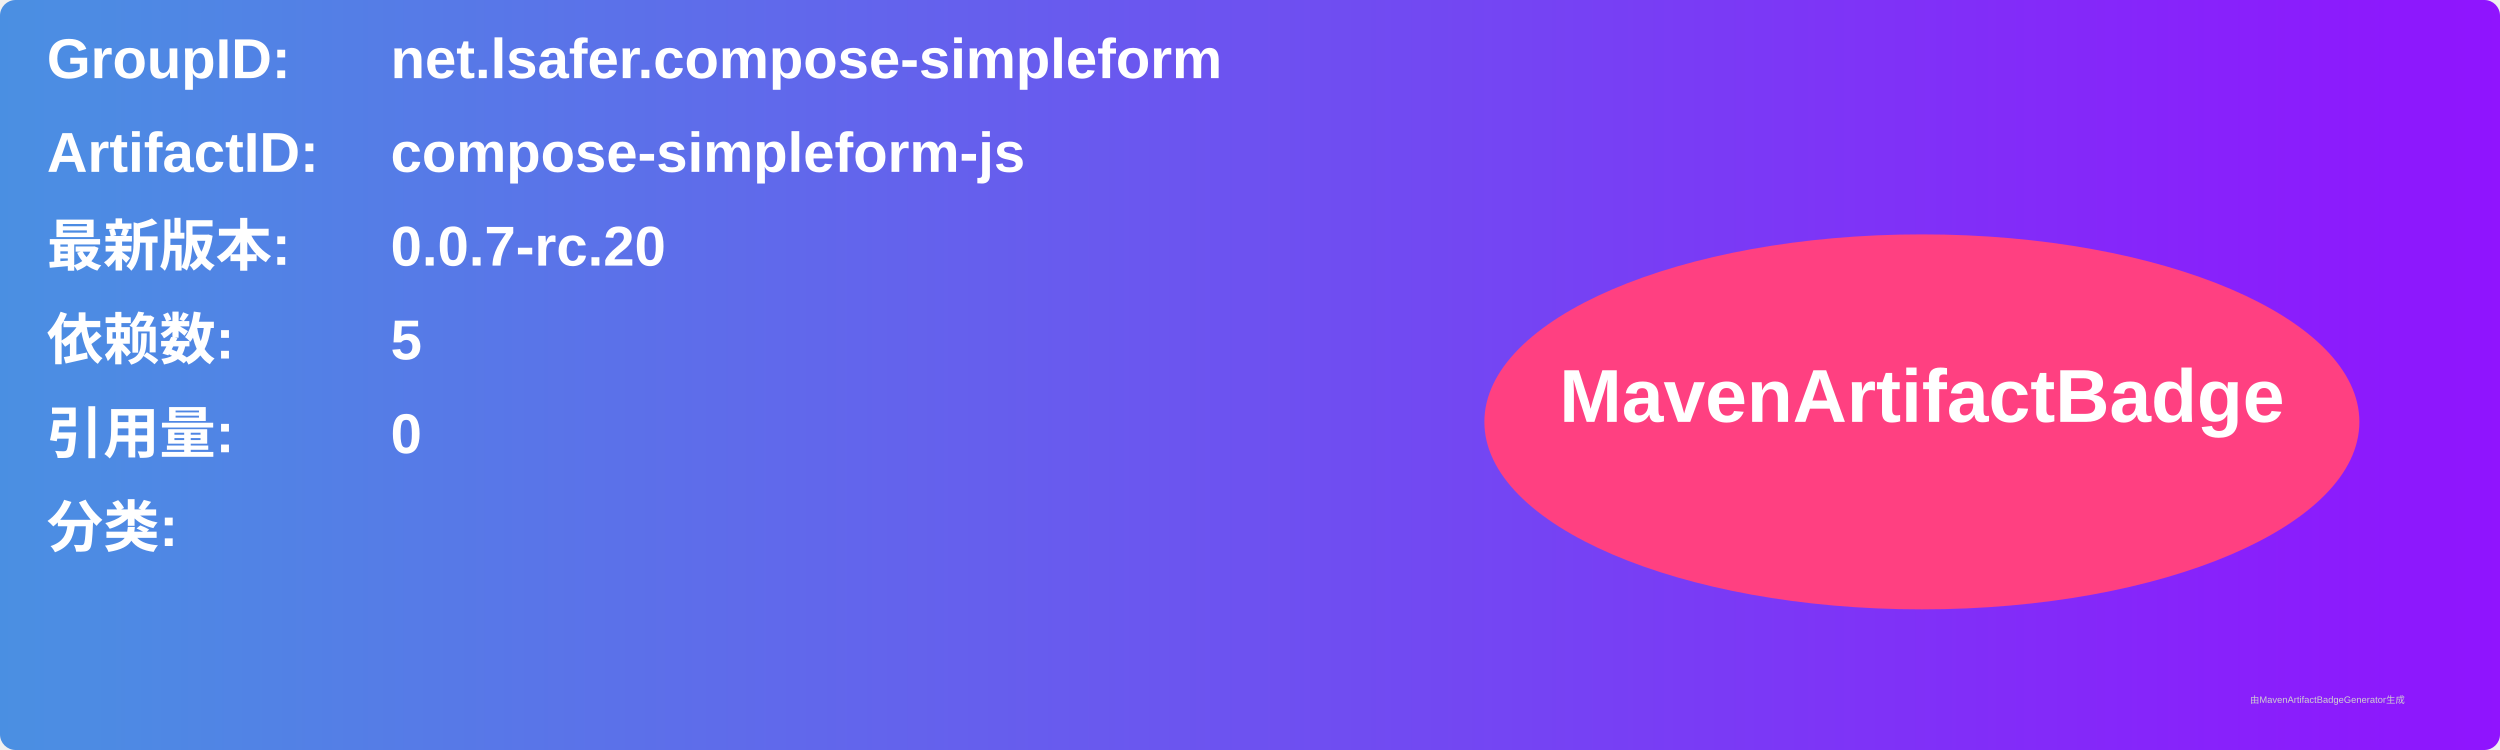
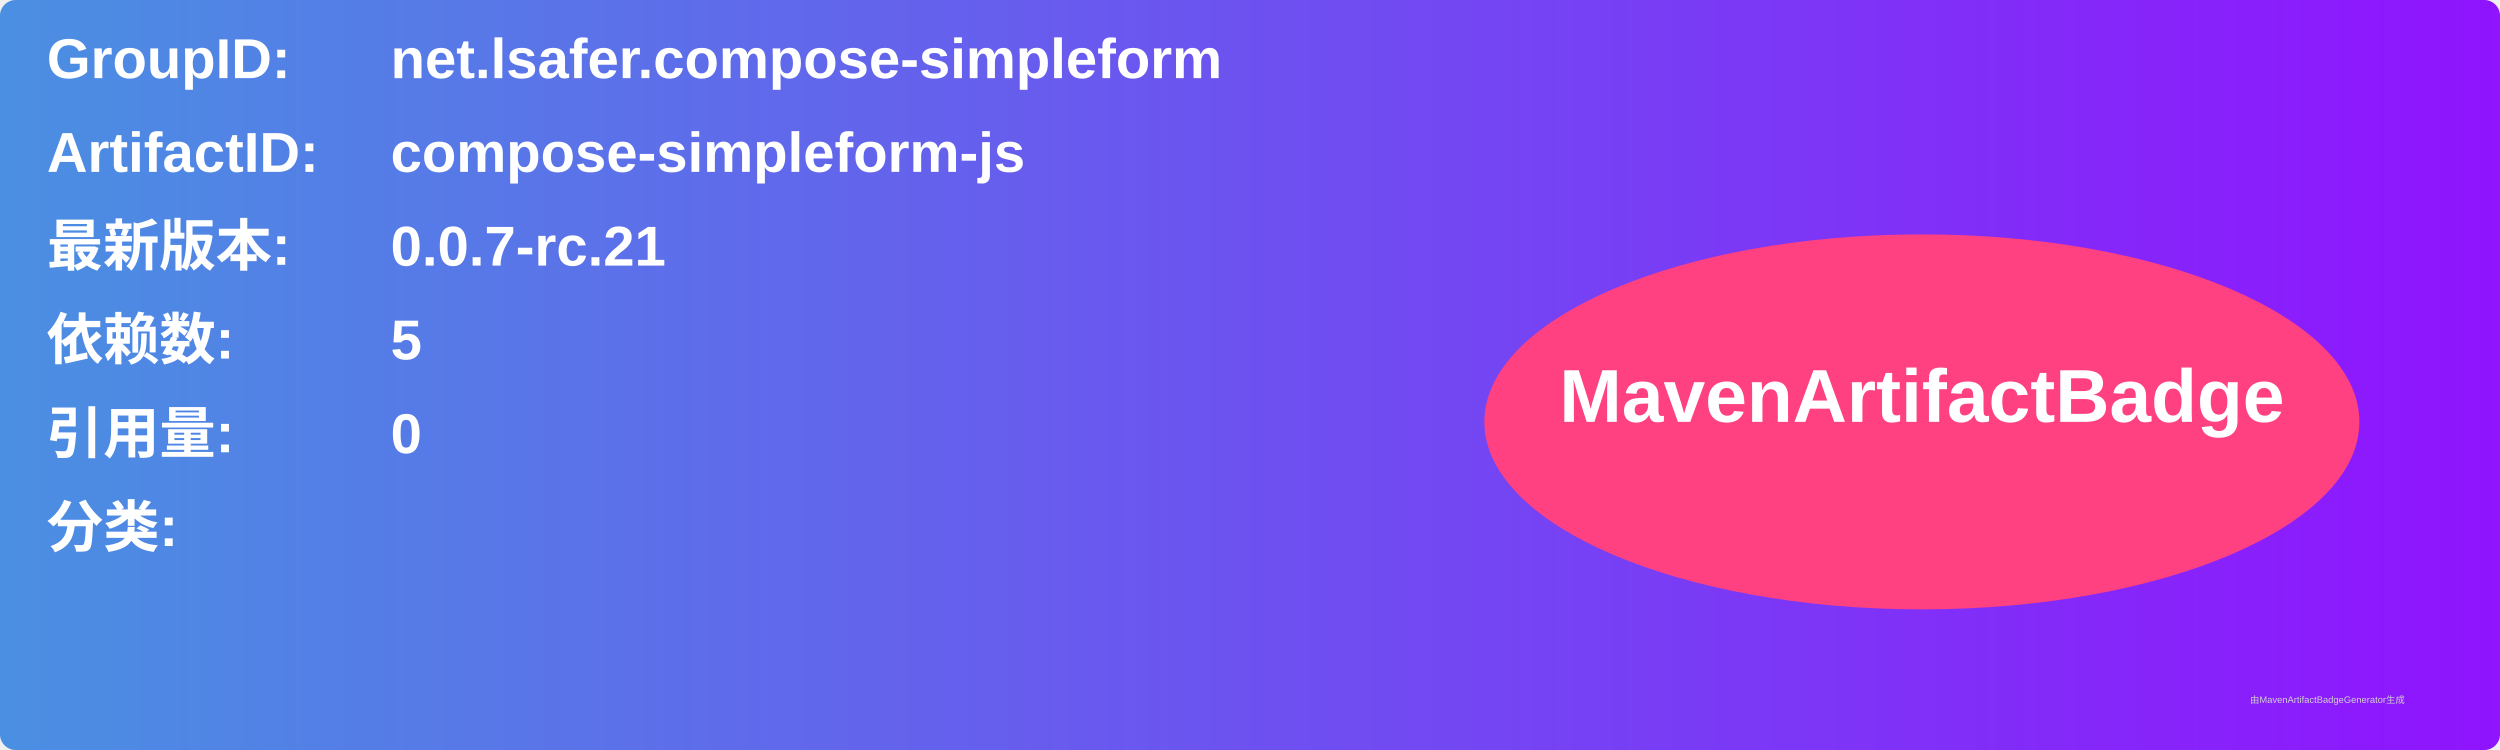
<svg xmlns="http://www.w3.org/2000/svg" width="800" height="240" viewBox="0 0 800 240">
  <linearGradient id="grad" x1="0%" y1="0%" x2="100%" y2="0%">
    <stop offset="0%" stop-color="#4a90e2" />
    <stop offset="100%" stop-color="#9013fe" />
  </linearGradient>
  <rect width="100%" height="100%" rx="5" ry="5" fill="url(#grad)" />
  <g transform="translate(15, 15)">
    <text x="0" y="10" font-family="Arial" font-size="18" fill="white" font-weight="bold" width="260">GroupID:</text>
    <text x="110" y="10" font-family="Arial" font-size="18" fill="white" font-weight="bold" width="460">net.lsafer.compose-simpleform</text>
    <text x="0" y="40" font-family="Arial" font-size="18" fill="white" font-weight="bold" width="260">ArtifactID:</text>
    <text x="110" y="40" font-family="Arial" font-size="18" fill="white" font-weight="bold" width="460">compose-simpleform-js</text>
    <text x="0" y="70" font-family="Arial" font-size="18" fill="white" font-weight="bold">最新版本:</text>
    <text x="110" y="70" font-family="Arial" font-size="18" fill="white" font-weight="bold">
-       <tspan font-weight="bold">0.0.7-rc.20</tspan>
+       <tspan font-weight="bold">0.0.7-rc.21</tspan>
    </text>
    <text x="0" y="100" font-family="Arial" font-size="18" fill="white" font-weight="bold">依赖数: </text>
    <text x="110" y="100" font-family="Arial" font-size="18" fill="white">
      <tspan font-weight="bold">5</tspan>
    </text>
    <text x="0" y="130" font-family="Arial" font-size="18" fill="white" font-weight="bold">引用量: </text>
    <text x="110" y="130" font-family="Arial" font-size="18" fill="white">
      <tspan font-weight="bold">0</tspan>
    </text>
    <text x="0" y="160" font-family="Arial" font-size="18" fill="white" font-weight="bold">分类:</text>
    <text x="10" y="190" font-family="Arial" font-size="10" fill="white">
      <tspan font-weight="bold" />
    </text>
    <ellipse cx="600" cy="120" rx="140" ry="60" fill="#ff4081" />
    <text x="600" y="120" text-anchor="middle" font-family="Arial" font-size="24" fill="white" font-weight="bold">MavenArtifactBadge</text>
  </g>
  <text x="720" y="225" font-family="Arial" font-size="3" fill="#d0d0d0">由MavenArtifactBadgeGenerator生成</text>
</svg>
